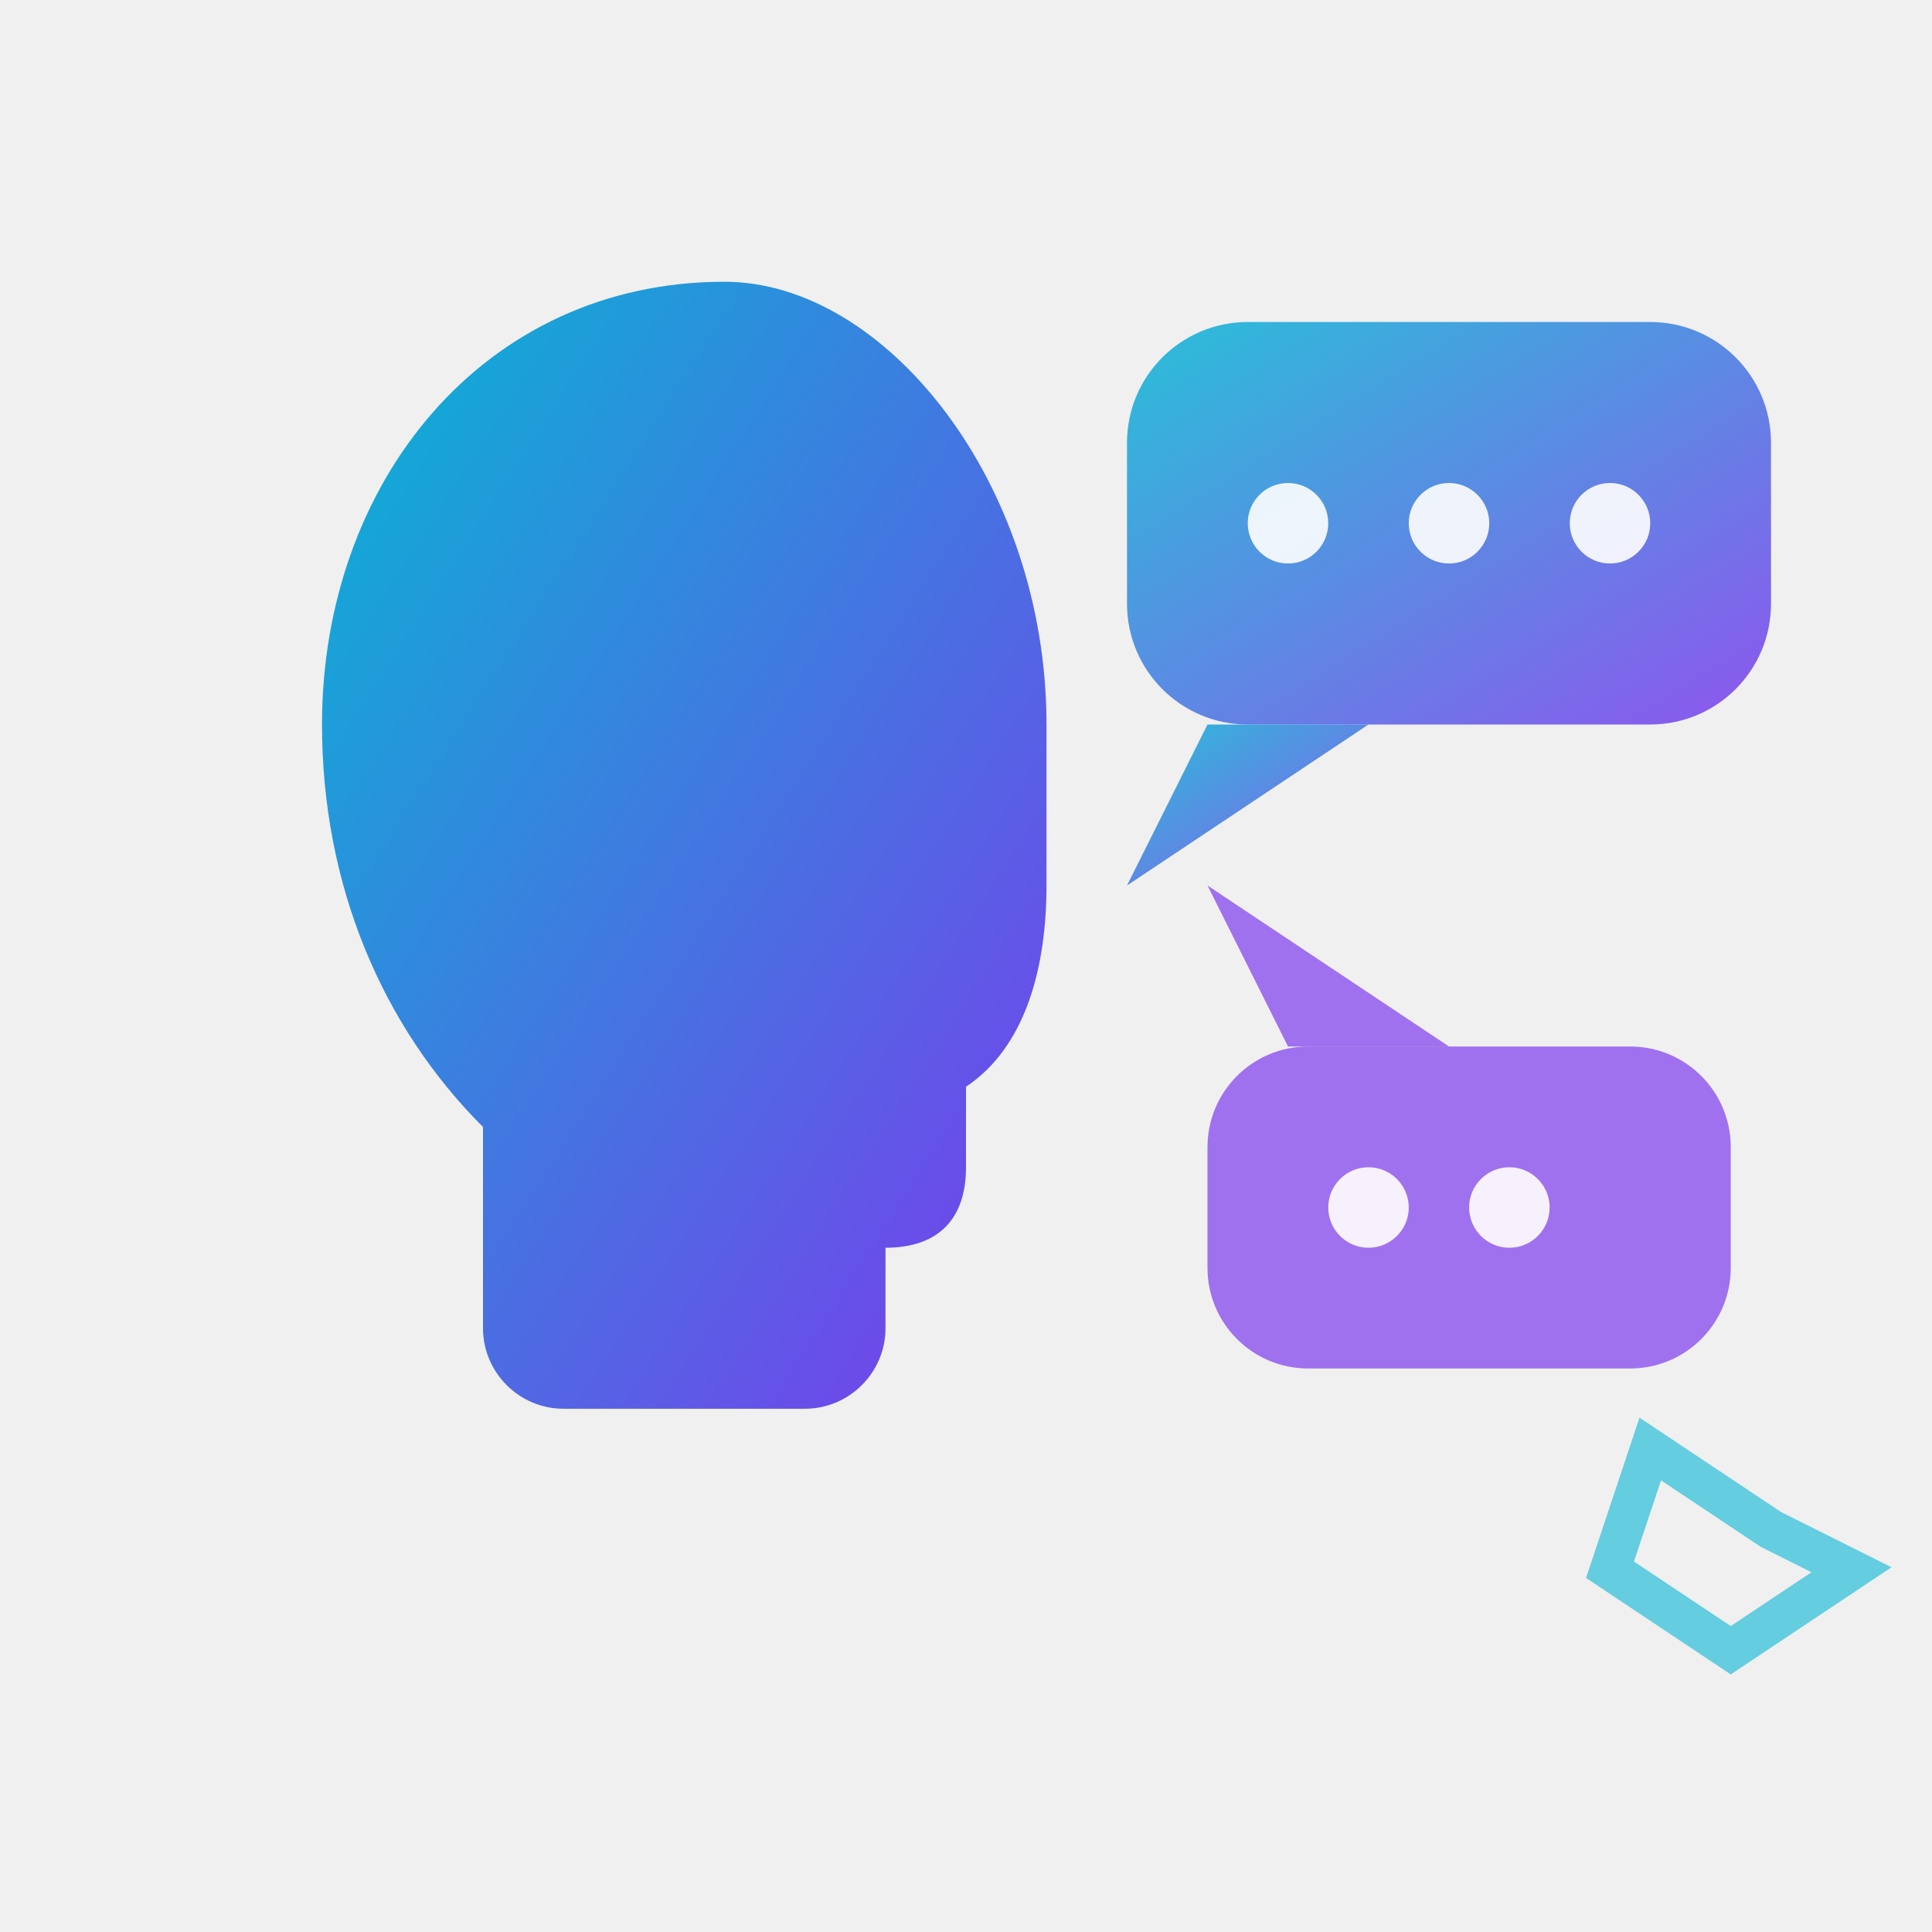
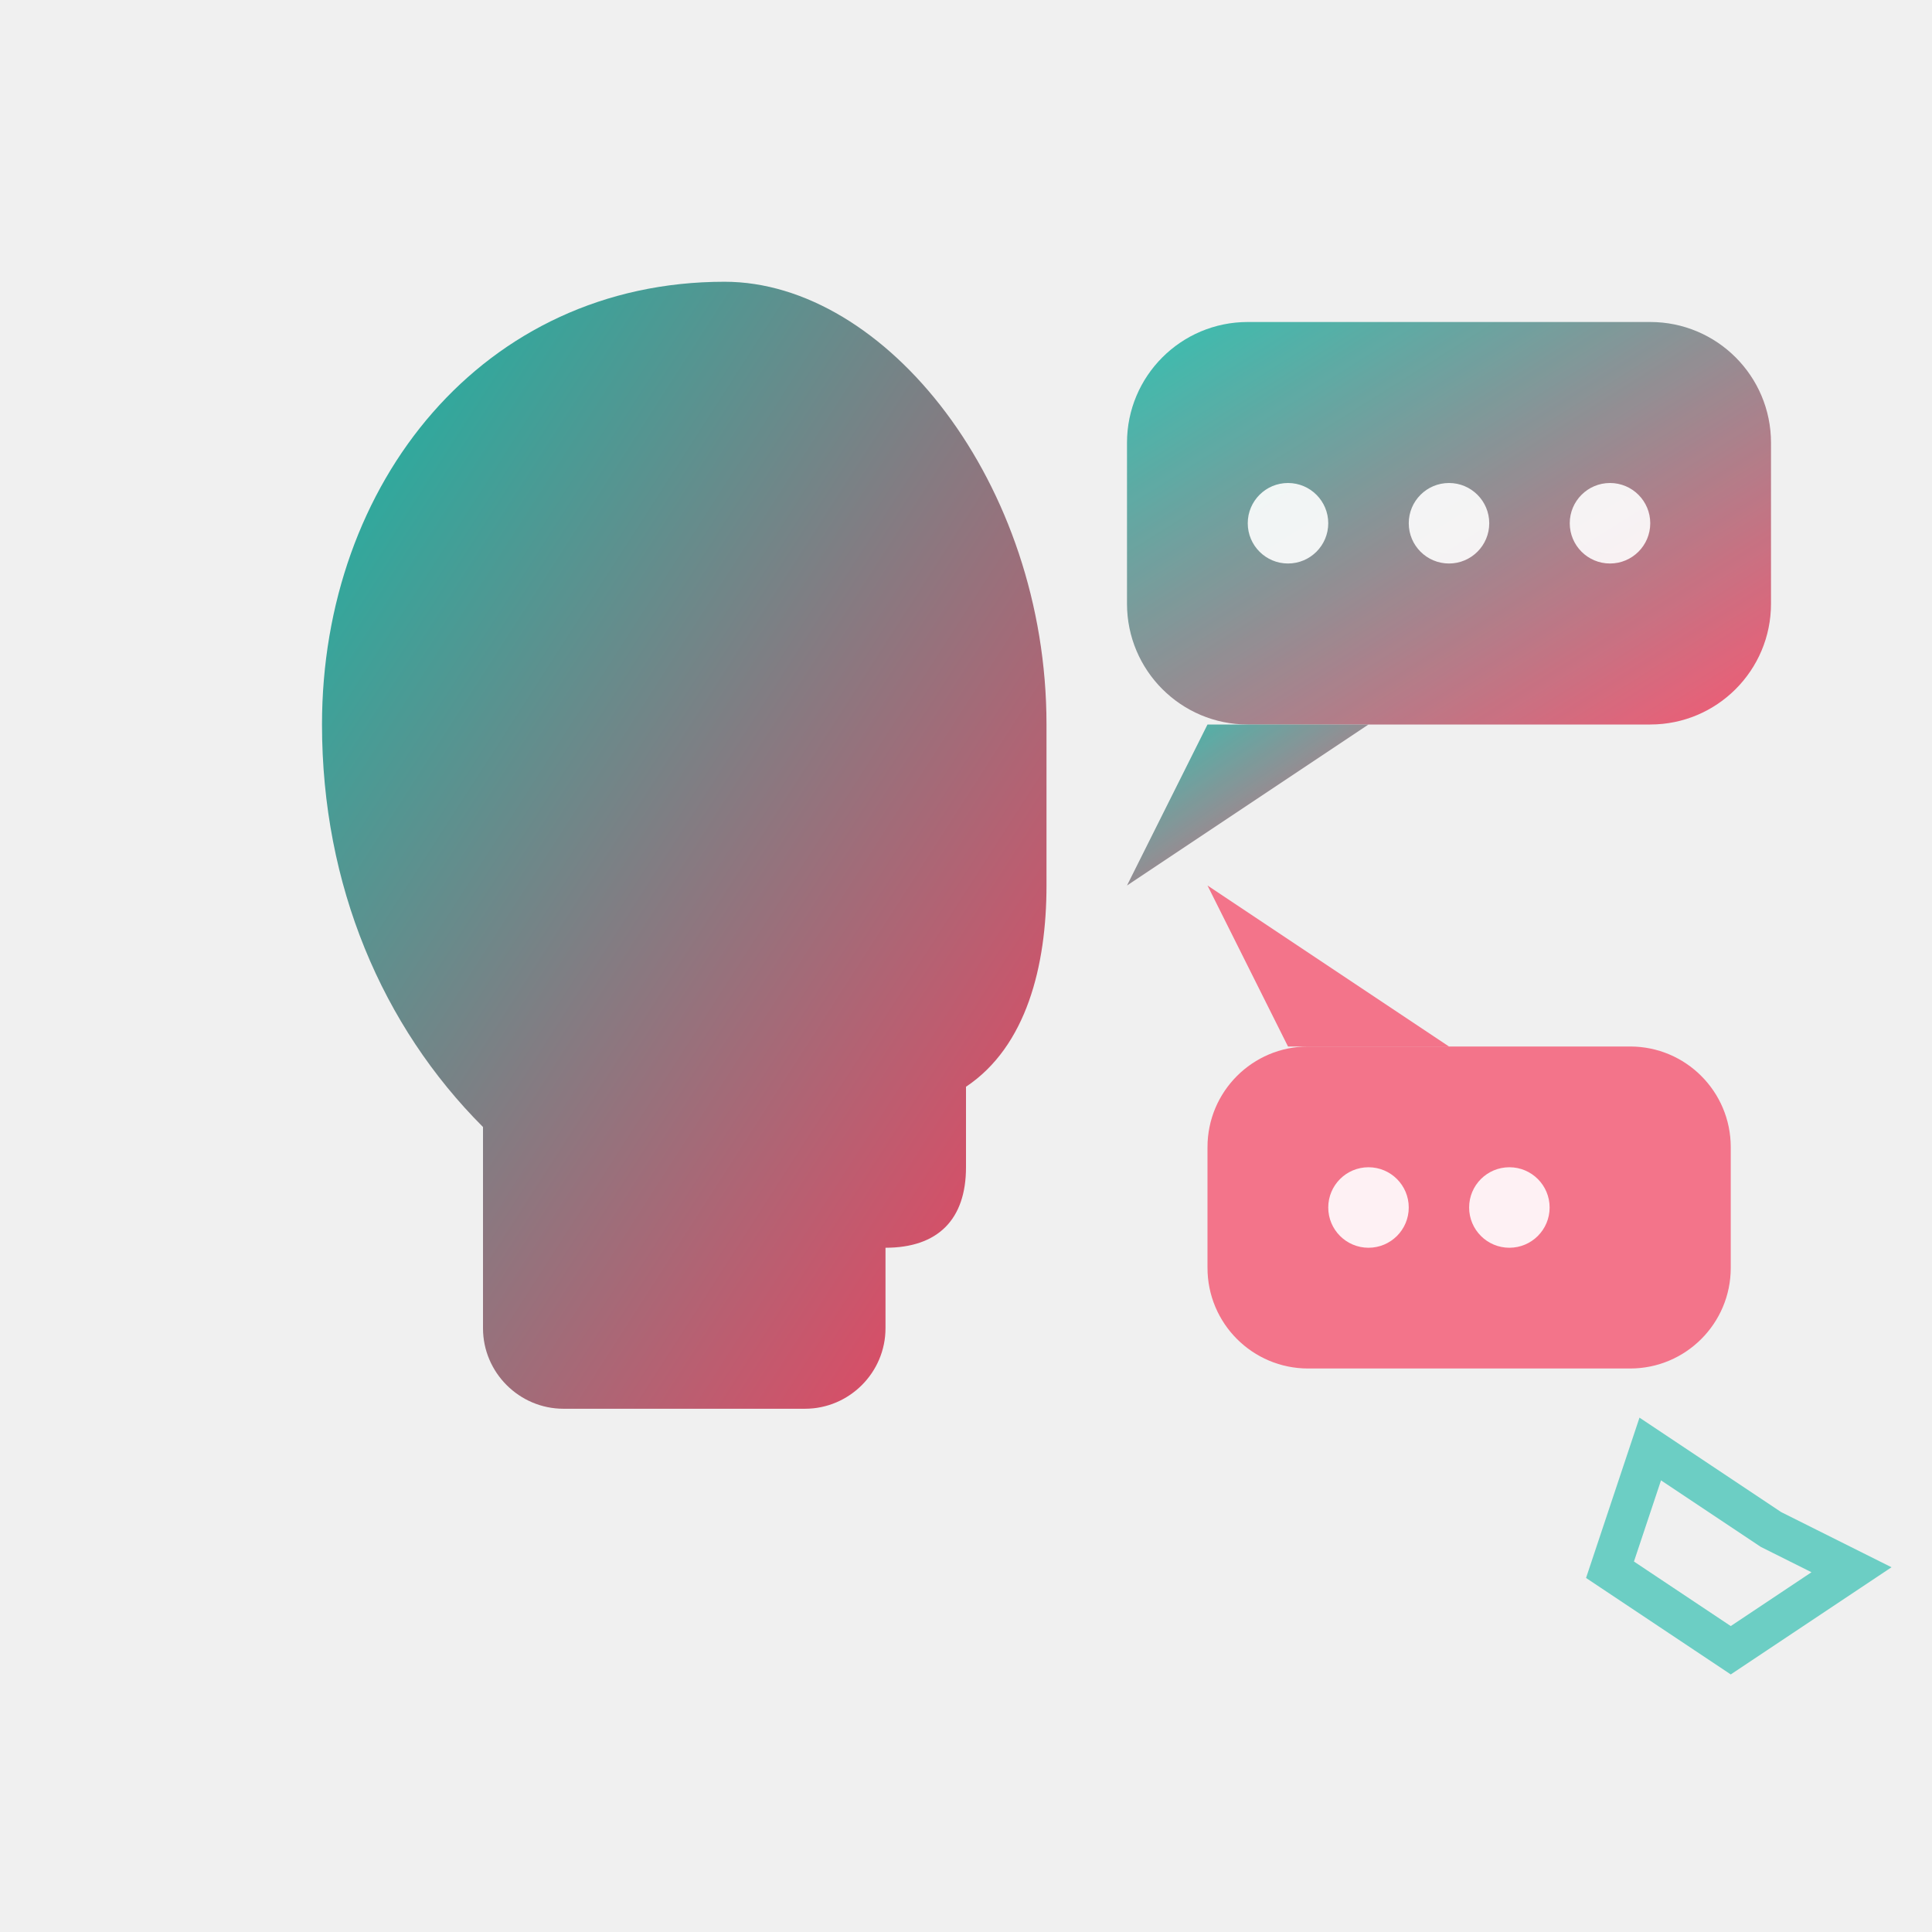
<svg xmlns="http://www.w3.org/2000/svg" viewBox="0 0 48 48" fill="none">
  <defs>
    <linearGradient id="gradB" x1="0%" y1="0%" x2="100%" y2="100%">
-       <stop offset="0%" stop-color="#06b6d4" />
-       <stop offset="100%" stop-color="#7c3aed" />
+       <stop offset="0%" stop-color="#14b8a6" />
+       <stop offset="100%" stop-color="#f43f5e" />
    </linearGradient>
  </defs>
  <path d="M18 7 C12 7 8 12 8 18 C8 22 9.5 25.5 12 28 L12 33 C12 34.1 12.9 35 14 35 L20 35 C21.1 35 22 34.1 22 33 L22 31 C23.3 31 24 30.3 24 29 L24 27 C25.5 26 26 24 26 22 L26 18 C26 12 22 7 18 7 Z" fill="url(#gradB)" />
  <rect x="28" y="8" width="16" height="10" rx="3" fill="url(#gradB)" opacity="0.85" />
  <path d="M30 18 L28 22 L34 18 Z" fill="url(#gradB)" opacity="0.85" />
  <circle cx="32" cy="13" r="1" fill="white" opacity="0.9" />
  <circle cx="36" cy="13" r="1" fill="white" opacity="0.9" />
  <circle cx="40" cy="13" r="1" fill="white" opacity="0.9" />
-   <rect x="30" y="26" width="13" height="8" rx="2.5" fill="#7c3aed" opacity="0.7" />
-   <path d="M32 26 L30 22 L36 26 Z" fill="#7c3aed" opacity="0.7" />
+   <rect x="30" y="26" width="13" height="8" rx="2.5" fill="#f43f5e" opacity="0.7" />
+   <path d="M32 26 L30 22 L36 26 Z" fill="#f43f5e" opacity="0.7" />
  <circle cx="34" cy="30" r="1" fill="white" opacity="0.9" />
  <circle cx="37.5" cy="30" r="1" fill="white" opacity="0.9" />
-   <polygon points="44,38 41,36 40,39 43,41 46,39" fill="none" stroke="#06b6d4" stroke-width="1" opacity="0.6" />
+   <polygon points="44,38 41,36 40,39 43,41 46,39" fill="none" stroke="#14b8a6" stroke-width="1" opacity="0.6" />
</svg>
